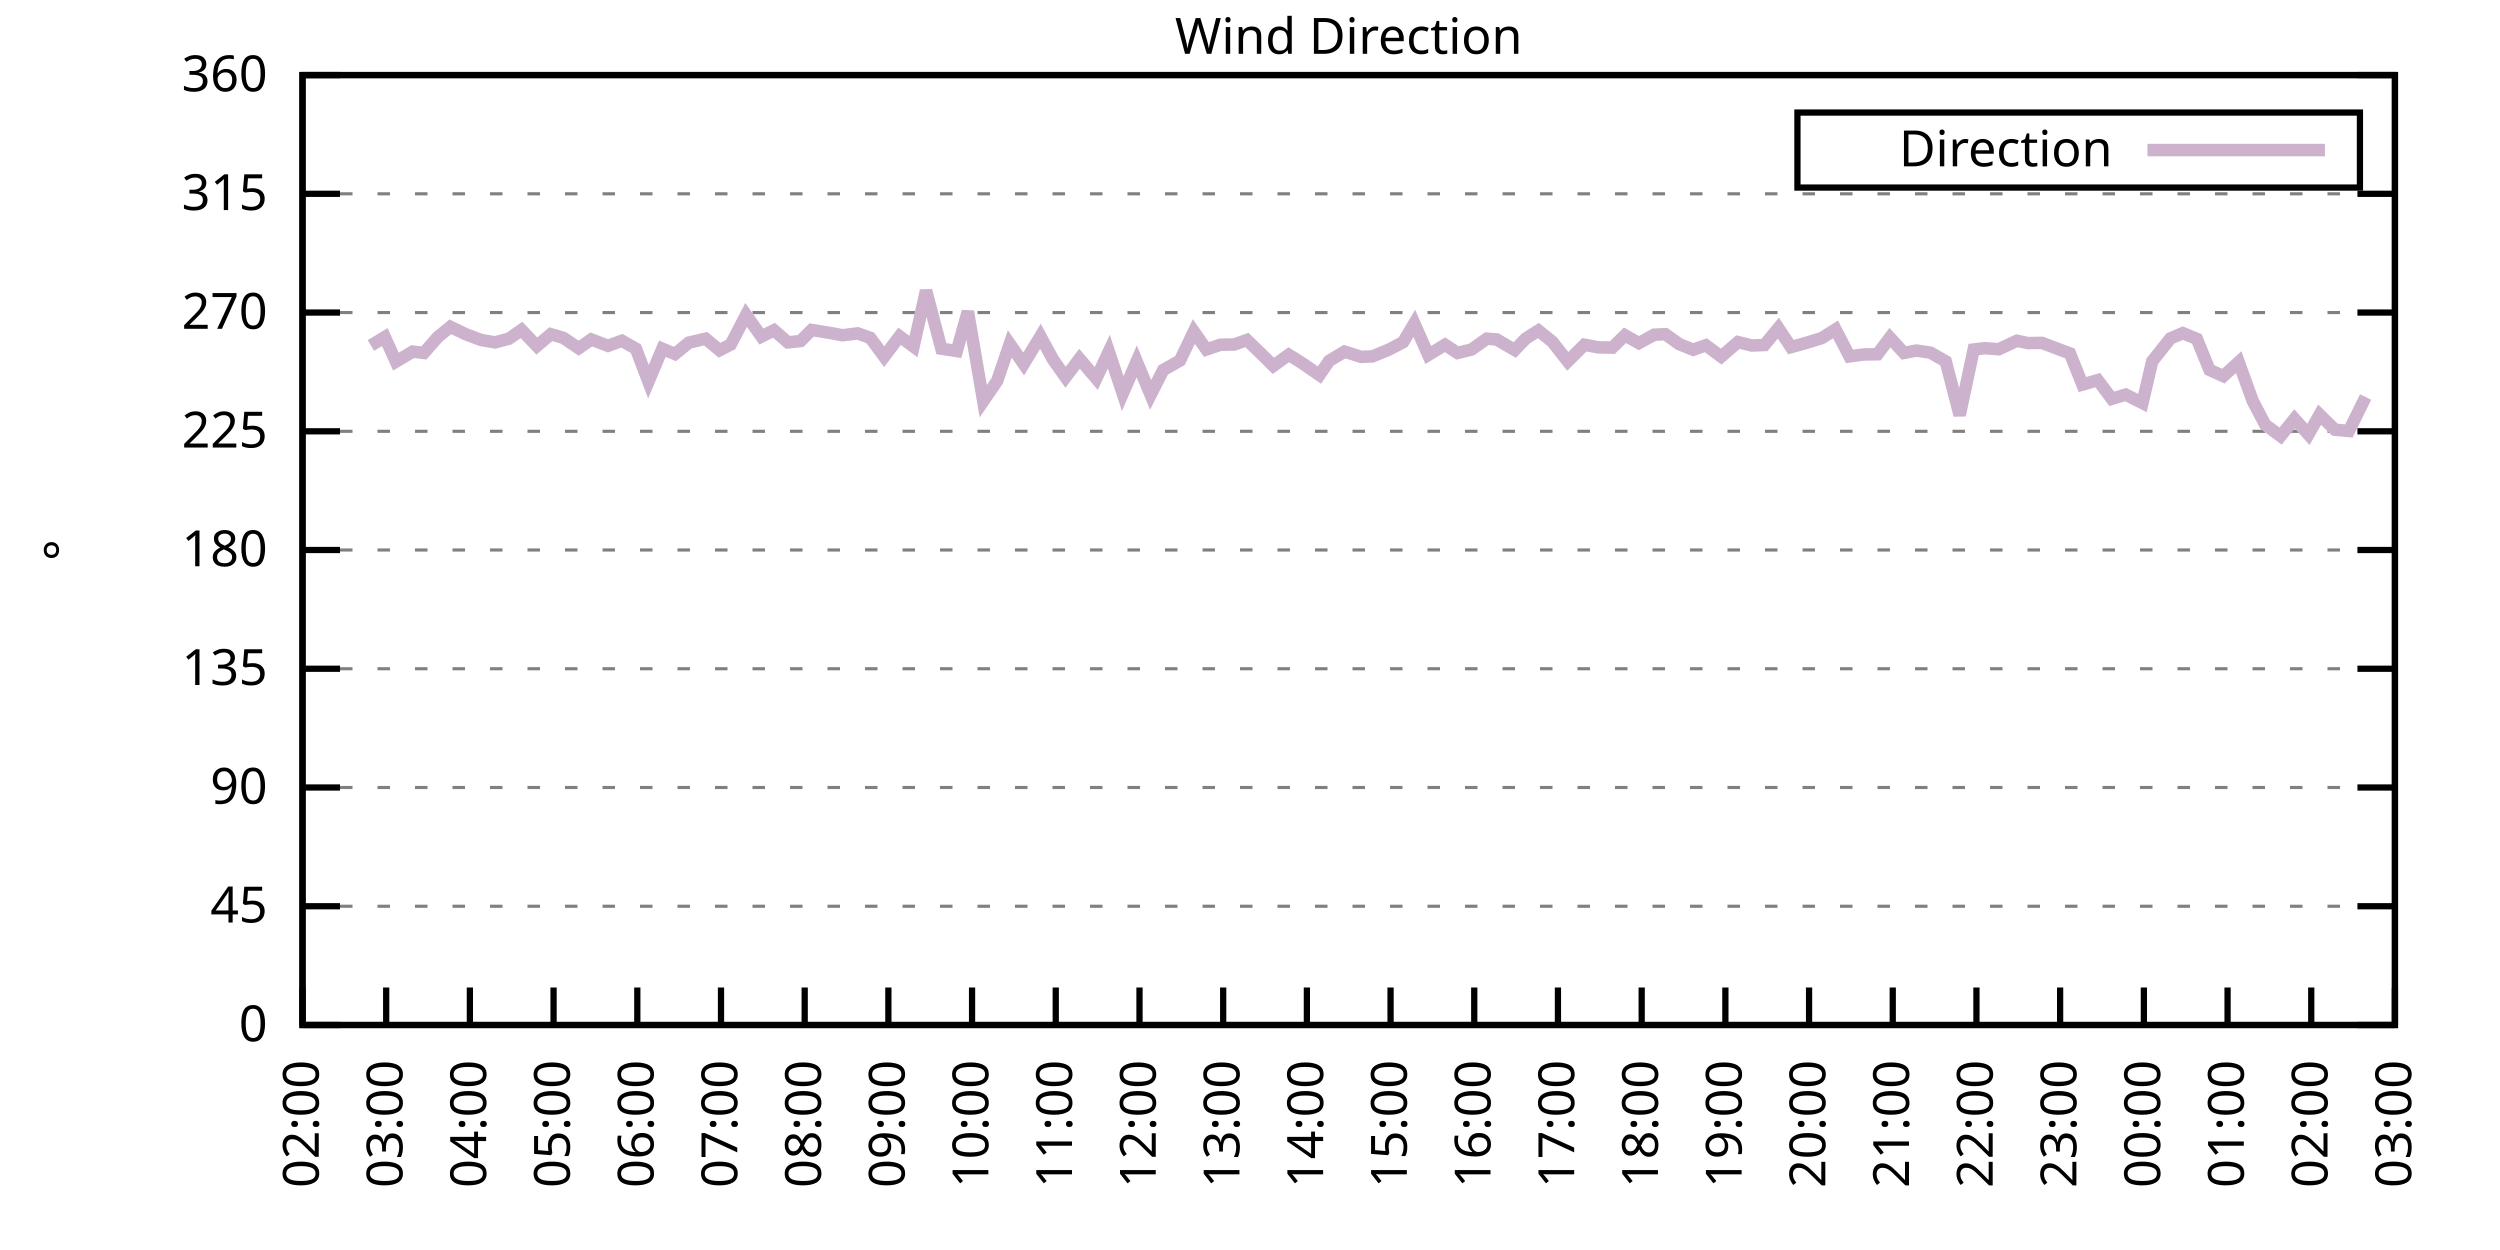
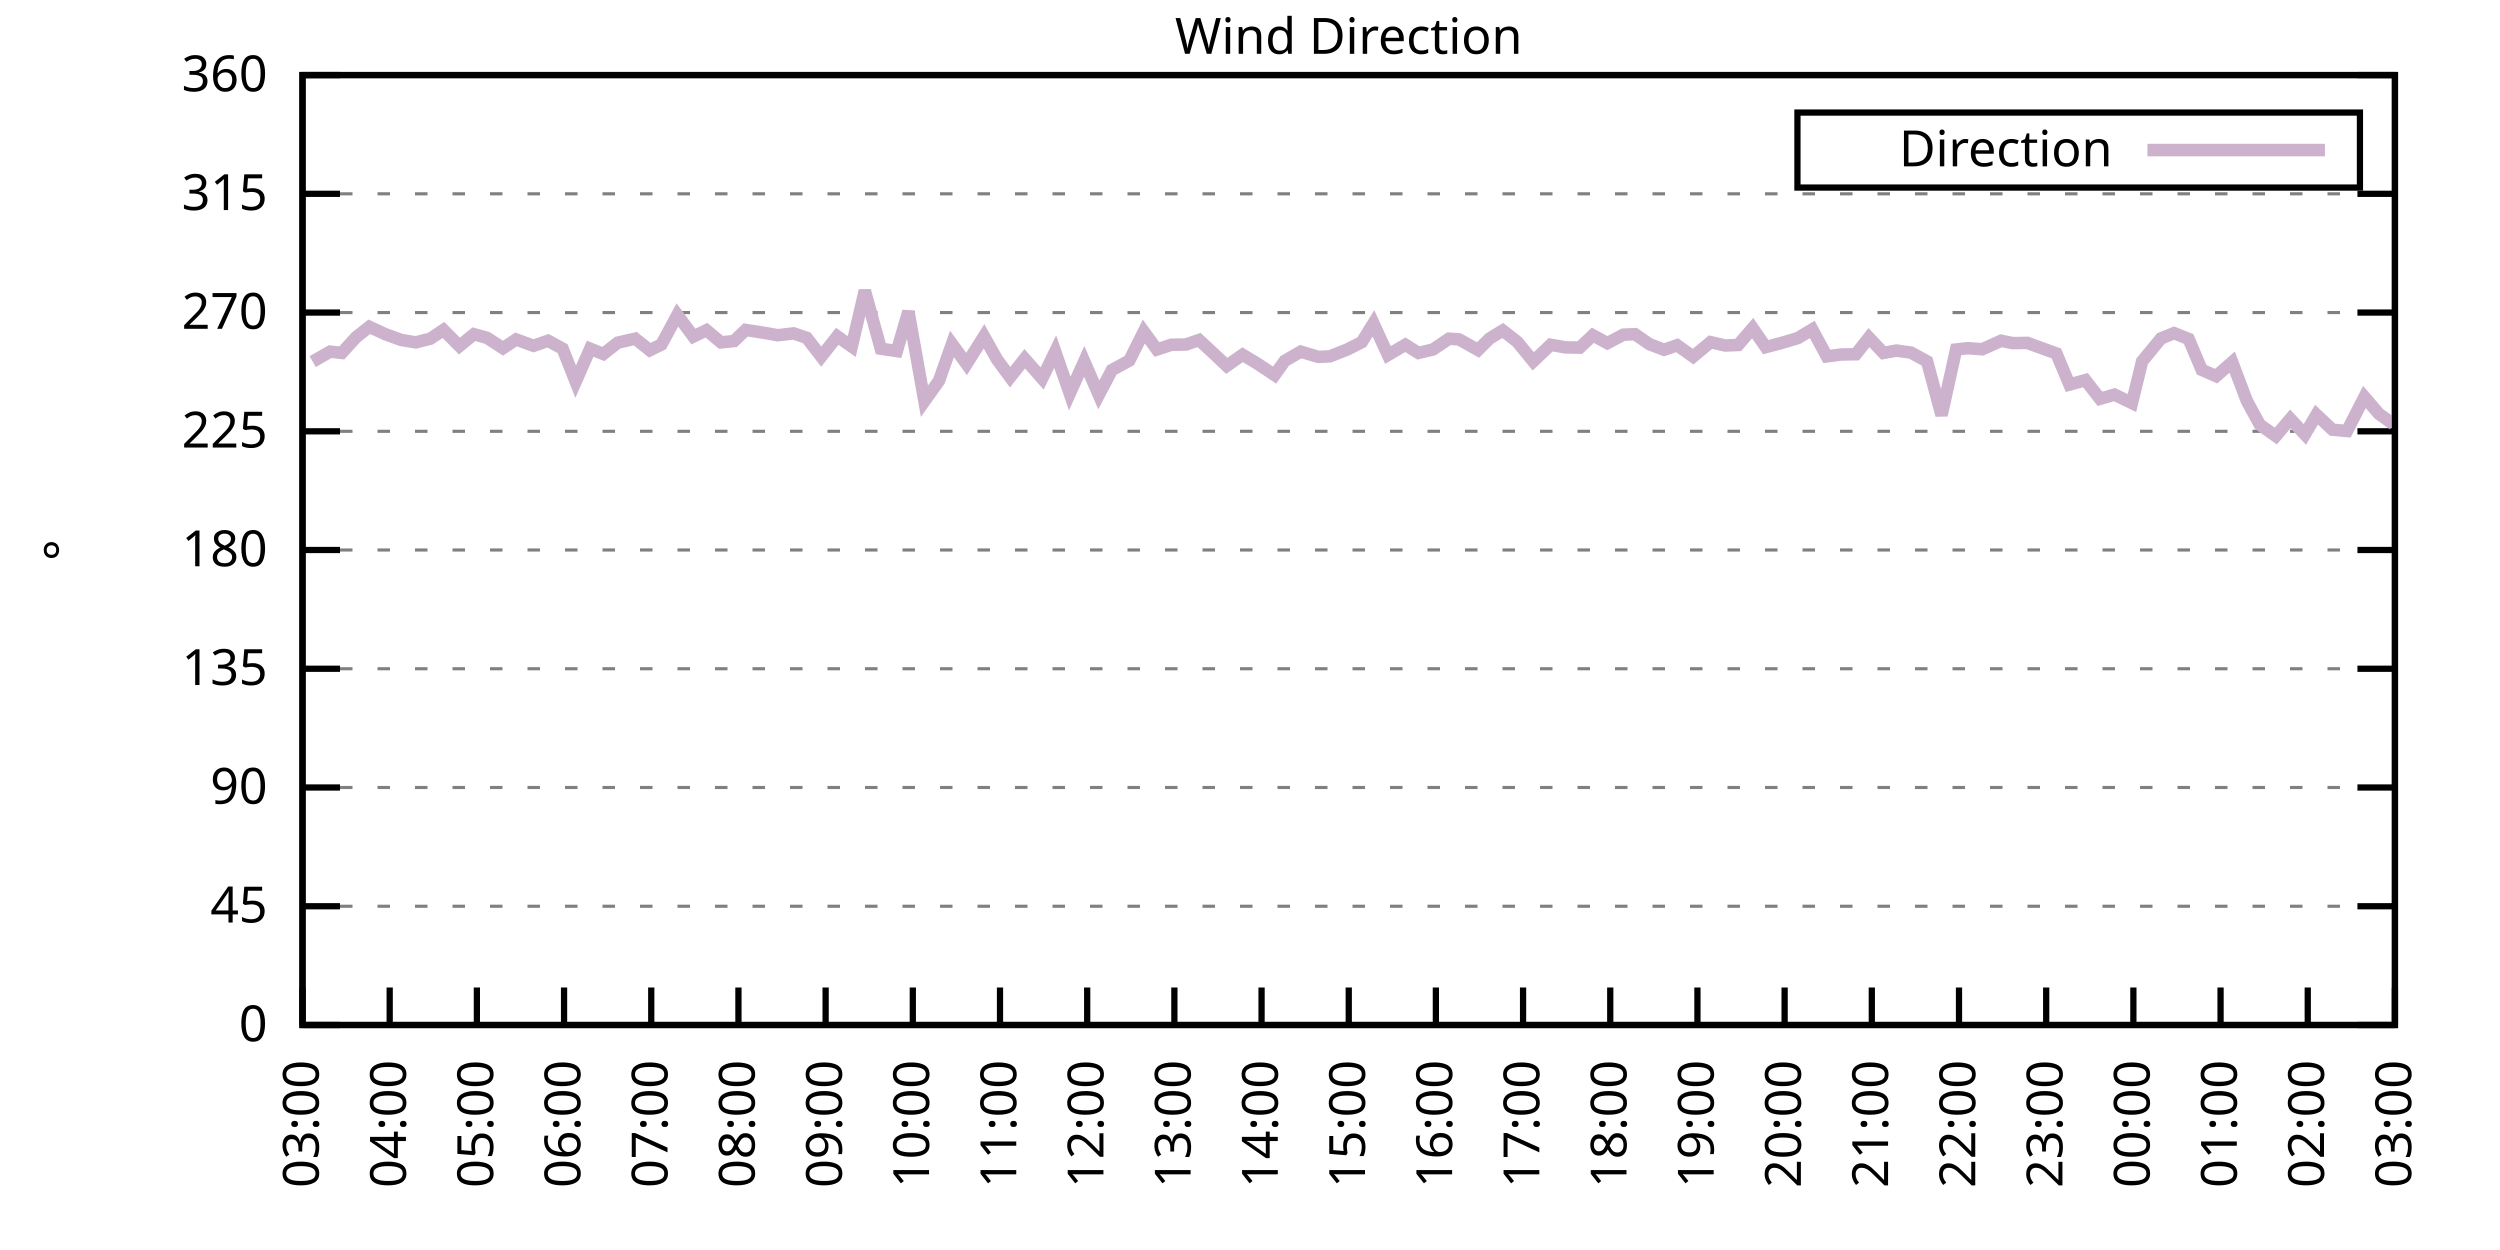
<svg xmlns="http://www.w3.org/2000/svg" xmlns:xlink="http://www.w3.org/1999/xlink" width="400" height="200" viewBox="0 0 400 200">
  <g id="gnuplot_canvas">
    <rect x="0" y="0" width="400" height="200" fill="none" />
    <defs>
      <circle id="gpDot" r="0.5" stroke-width="0.5" stroke="currentColor" />
      <path id="gpPt0" stroke-width="0.333" stroke="currentColor" d="M-1,0 h2 M0,-1 v2" />
      <path id="gpPt1" stroke-width="0.333" stroke="currentColor" d="M-1,-1 L1,1 M1,-1 L-1,1" />
      <path id="gpPt2" stroke-width="0.333" stroke="currentColor" d="M-1,0 L1,0 M0,-1 L0,1 M-1,-1 L1,1 M-1,1 L1,-1" />
      <rect id="gpPt3" stroke-width="0.333" stroke="currentColor" x="-1" y="-1" width="2" height="2" />
      <rect id="gpPt4" stroke-width="0.333" stroke="currentColor" fill="currentColor" x="-1" y="-1" width="2" height="2" />
      <circle id="gpPt5" stroke-width="0.333" stroke="currentColor" cx="0" cy="0" r="1" />
      <use xlink:href="#gpPt5" id="gpPt6" fill="currentColor" stroke="none" />
      <path id="gpPt7" stroke-width="0.333" stroke="currentColor" d="M0,-1.33 L-1.33,0.67 L1.33,0.67 z" />
      <use xlink:href="#gpPt7" id="gpPt8" fill="currentColor" stroke="none" />
      <use xlink:href="#gpPt7" id="gpPt9" stroke="currentColor" transform="rotate(180)" />
      <use xlink:href="#gpPt9" id="gpPt10" fill="currentColor" stroke="none" />
      <use xlink:href="#gpPt3" id="gpPt11" stroke="currentColor" transform="rotate(45)" />
      <use xlink:href="#gpPt11" id="gpPt12" fill="currentColor" stroke="none" />
      <path id="gpPt13" stroke-width="0.333" stroke="currentColor" d="M0,1.330 L1.265,0.411 L0.782,-1.067 L-0.782,-1.076 L-1.265,0.411 z" />
      <use xlink:href="#gpPt13" id="gpPt14" fill="currentColor" stroke="none" />
      <filter id="textbox" filterUnits="objectBoundingBox" x="0" y="0" height="1" width="1">
        <feFlood flood-color="white" flood-opacity="1" result="bgnd" />
        <feComposite in="SourceGraphic" in2="bgnd" operator="atop" />
      </filter>
      <filter id="greybox" filterUnits="objectBoundingBox" x="0" y="0" height="1" width="1">
        <feFlood flood-color="lightgrey" flood-opacity="1" result="grey" />
        <feComposite in="SourceGraphic" in2="grey" operator="atop" />
      </filter>
    </defs>
    <g fill="none" color="white" stroke="currentColor" stroke-width="1.00" stroke-linecap="butt" stroke-linejoin="miter">
</g>
    <g fill="none" color="black" stroke="currentColor" stroke-width="1.00" stroke-linecap="butt" stroke-linejoin="miter">
      <g stroke="none" shape-rendering="crispEdges">
        <polygon fill="rgb(255, 255, 255)" points="48.40,164.00 383.18,164.00 383.18,12.02 48.40,12.02 " />
      </g>
    </g>
    <g fill="none" color="black" stroke="currentColor" stroke-width="1.00" stroke-linecap="butt" stroke-linejoin="miter">
</g>
    <g fill="none" color="black" stroke="black" stroke-width="0.50" stroke-linecap="butt" stroke-linejoin="miter">
</g>
    <g fill="none" color="gray" stroke="currentColor" stroke-width="0.50" stroke-linecap="butt" stroke-linejoin="miter">
      <path stroke="gray" stroke-dasharray="2,4" class="gridline" d="M48.40,164.00 L383.19,164.00  " />
    </g>
    <g fill="none" color="gray" stroke="gray" stroke-width="1.00" stroke-linecap="butt" stroke-linejoin="miter">
</g>
    <g fill="none" color="black" stroke="currentColor" stroke-width="1.00" stroke-linecap="butt" stroke-linejoin="miter">
      <path stroke="black" d="M48.40,164.00 L54.40,164.00 M383.19,164.00 L377.19,164.00  " />
      <g transform="translate(42.80,166.60)" stroke="none" fill="black" font-family="Sans" font-size="8.00" text-anchor="end">
        <text>
          <tspan font-family="Sans"> 0</tspan>
        </text>
      </g>
    </g>
    <g fill="none" color="black" stroke="currentColor" stroke-width="1.00" stroke-linecap="butt" stroke-linejoin="miter">
</g>
    <g fill="none" color="black" stroke="black" stroke-width="0.50" stroke-linecap="butt" stroke-linejoin="miter">
</g>
    <g fill="none" color="gray" stroke="currentColor" stroke-width="0.50" stroke-linecap="butt" stroke-linejoin="miter">
      <path stroke="gray" stroke-dasharray="2,4" class="gridline" d="M48.40,145.00 L383.19,145.00  " />
    </g>
    <g fill="none" color="gray" stroke="gray" stroke-width="1.00" stroke-linecap="butt" stroke-linejoin="miter">
</g>
    <g fill="none" color="black" stroke="currentColor" stroke-width="1.00" stroke-linecap="butt" stroke-linejoin="miter">
      <path stroke="black" d="M48.40,145.00 L54.40,145.00 M383.19,145.00 L377.19,145.00  " />
      <g transform="translate(42.80,147.60)" stroke="none" fill="black" font-family="Sans" font-size="8.00" text-anchor="end">
        <text>
          <tspan font-family="Sans"> 45</tspan>
        </text>
      </g>
    </g>
    <g fill="none" color="black" stroke="currentColor" stroke-width="1.00" stroke-linecap="butt" stroke-linejoin="miter">
</g>
    <g fill="none" color="black" stroke="black" stroke-width="0.50" stroke-linecap="butt" stroke-linejoin="miter">
</g>
    <g fill="none" color="gray" stroke="currentColor" stroke-width="0.50" stroke-linecap="butt" stroke-linejoin="miter">
      <path stroke="gray" stroke-dasharray="2,4" class="gridline" d="M48.40,126.00 L383.19,126.00  " />
    </g>
    <g fill="none" color="gray" stroke="gray" stroke-width="1.00" stroke-linecap="butt" stroke-linejoin="miter">
</g>
    <g fill="none" color="black" stroke="currentColor" stroke-width="1.00" stroke-linecap="butt" stroke-linejoin="miter">
      <path stroke="black" d="M48.40,126.00 L54.40,126.00 M383.19,126.00 L377.19,126.00  " />
      <g transform="translate(42.80,128.60)" stroke="none" fill="black" font-family="Sans" font-size="8.00" text-anchor="end">
        <text>
          <tspan font-family="Sans"> 90</tspan>
        </text>
      </g>
    </g>
    <g fill="none" color="black" stroke="currentColor" stroke-width="1.00" stroke-linecap="butt" stroke-linejoin="miter">
</g>
    <g fill="none" color="black" stroke="black" stroke-width="0.50" stroke-linecap="butt" stroke-linejoin="miter">
</g>
    <g fill="none" color="gray" stroke="currentColor" stroke-width="0.50" stroke-linecap="butt" stroke-linejoin="miter">
      <path stroke="gray" stroke-dasharray="2,4" class="gridline" d="M48.40,107.00 L383.19,107.00  " />
    </g>
    <g fill="none" color="gray" stroke="gray" stroke-width="1.00" stroke-linecap="butt" stroke-linejoin="miter">
</g>
    <g fill="none" color="black" stroke="currentColor" stroke-width="1.00" stroke-linecap="butt" stroke-linejoin="miter">
      <path stroke="black" d="M48.40,107.00 L54.40,107.00 M383.19,107.00 L377.19,107.00  " />
      <g transform="translate(42.80,109.60)" stroke="none" fill="black" font-family="Sans" font-size="8.00" text-anchor="end">
        <text>
          <tspan font-family="Sans"> 135</tspan>
        </text>
      </g>
    </g>
    <g fill="none" color="black" stroke="currentColor" stroke-width="1.00" stroke-linecap="butt" stroke-linejoin="miter">
</g>
    <g fill="none" color="black" stroke="black" stroke-width="0.50" stroke-linecap="butt" stroke-linejoin="miter">
</g>
    <g fill="none" color="gray" stroke="currentColor" stroke-width="0.50" stroke-linecap="butt" stroke-linejoin="miter">
      <path stroke="gray" stroke-dasharray="2,4" class="gridline" d="M48.40,88.00 L383.19,88.00  " />
    </g>
    <g fill="none" color="gray" stroke="gray" stroke-width="1.00" stroke-linecap="butt" stroke-linejoin="miter">
</g>
    <g fill="none" color="black" stroke="currentColor" stroke-width="1.00" stroke-linecap="butt" stroke-linejoin="miter">
      <path stroke="black" d="M48.40,88.00 L54.40,88.00 M383.19,88.00 L377.19,88.00  " />
      <g transform="translate(42.80,90.60)" stroke="none" fill="black" font-family="Sans" font-size="8.00" text-anchor="end">
        <text>
          <tspan font-family="Sans"> 180</tspan>
        </text>
      </g>
    </g>
    <g fill="none" color="black" stroke="currentColor" stroke-width="1.00" stroke-linecap="butt" stroke-linejoin="miter">
</g>
    <g fill="none" color="black" stroke="black" stroke-width="0.50" stroke-linecap="butt" stroke-linejoin="miter">
</g>
    <g fill="none" color="gray" stroke="currentColor" stroke-width="0.50" stroke-linecap="butt" stroke-linejoin="miter">
      <path stroke="gray" stroke-dasharray="2,4" class="gridline" d="M48.40,69.01 L383.19,69.01  " />
    </g>
    <g fill="none" color="gray" stroke="gray" stroke-width="1.00" stroke-linecap="butt" stroke-linejoin="miter">
</g>
    <g fill="none" color="black" stroke="currentColor" stroke-width="1.00" stroke-linecap="butt" stroke-linejoin="miter">
      <path stroke="black" d="M48.40,69.01 L54.40,69.01 M383.19,69.01 L377.19,69.01  " />
      <g transform="translate(42.80,71.61)" stroke="none" fill="black" font-family="Sans" font-size="8.00" text-anchor="end">
        <text>
          <tspan font-family="Sans"> 225</tspan>
        </text>
      </g>
    </g>
    <g fill="none" color="black" stroke="currentColor" stroke-width="1.00" stroke-linecap="butt" stroke-linejoin="miter">
</g>
    <g fill="none" color="black" stroke="black" stroke-width="0.50" stroke-linecap="butt" stroke-linejoin="miter">
</g>
    <g fill="none" color="gray" stroke="currentColor" stroke-width="0.50" stroke-linecap="butt" stroke-linejoin="miter">
      <path stroke="gray" stroke-dasharray="2,4" class="gridline" d="M48.40,50.01 L383.19,50.01  " />
    </g>
    <g fill="none" color="gray" stroke="gray" stroke-width="1.00" stroke-linecap="butt" stroke-linejoin="miter">
</g>
    <g fill="none" color="black" stroke="currentColor" stroke-width="1.00" stroke-linecap="butt" stroke-linejoin="miter">
      <path stroke="black" d="M48.40,50.01 L54.40,50.01 M383.19,50.01 L377.19,50.01  " />
      <g transform="translate(42.80,52.61)" stroke="none" fill="black" font-family="Sans" font-size="8.00" text-anchor="end">
        <text>
          <tspan font-family="Sans"> 270</tspan>
        </text>
      </g>
    </g>
    <g fill="none" color="black" stroke="currentColor" stroke-width="1.00" stroke-linecap="butt" stroke-linejoin="miter">
</g>
    <g fill="none" color="black" stroke="black" stroke-width="0.50" stroke-linecap="butt" stroke-linejoin="miter">
</g>
    <g fill="none" color="gray" stroke="currentColor" stroke-width="0.50" stroke-linecap="butt" stroke-linejoin="miter">
      <path stroke="gray" stroke-dasharray="2,4" class="gridline" d="M48.40,31.01 L383.19,31.01  " />
    </g>
    <g fill="none" color="gray" stroke="gray" stroke-width="1.00" stroke-linecap="butt" stroke-linejoin="miter">
</g>
    <g fill="none" color="black" stroke="currentColor" stroke-width="1.00" stroke-linecap="butt" stroke-linejoin="miter">
      <path stroke="black" d="M48.40,31.01 L54.40,31.01 M383.19,31.01 L377.19,31.01  " />
      <g transform="translate(42.80,33.61)" stroke="none" fill="black" font-family="Sans" font-size="8.00" text-anchor="end">
        <text>
          <tspan font-family="Sans"> 315</tspan>
        </text>
      </g>
    </g>
    <g fill="none" color="black" stroke="currentColor" stroke-width="1.00" stroke-linecap="butt" stroke-linejoin="miter">
</g>
    <g fill="none" color="black" stroke="black" stroke-width="0.50" stroke-linecap="butt" stroke-linejoin="miter">
</g>
    <g fill="none" color="gray" stroke="currentColor" stroke-width="0.50" stroke-linecap="butt" stroke-linejoin="miter">
      <path stroke="gray" stroke-dasharray="2,4" class="gridline" d="M48.40,12.01 L383.19,12.01  " />
    </g>
    <g fill="none" color="gray" stroke="gray" stroke-width="1.00" stroke-linecap="butt" stroke-linejoin="miter">
</g>
    <g fill="none" color="black" stroke="currentColor" stroke-width="1.00" stroke-linecap="butt" stroke-linejoin="miter">
      <path stroke="black" d="M48.40,12.01 L54.40,12.01 M383.19,12.01 L377.19,12.01  " />
      <g transform="translate(42.80,14.61)" stroke="none" fill="black" font-family="Sans" font-size="8.00" text-anchor="end">
        <text>
          <tspan font-family="Sans"> 360</tspan>
        </text>
      </g>
    </g>
    <g fill="none" color="black" stroke="currentColor" stroke-width="1.00" stroke-linecap="butt" stroke-linejoin="miter">
      <path stroke="black" d="M48.40,164.00 L48.40,158.00  " />
      <g transform="translate(51.00,169.60) rotate(270.00)" stroke="none" fill="black" font-family="Sans" font-size="8.00" text-anchor="end">
        <text>
-           <tspan font-family="Sans">02:00</tspan>
-         </text>
-       </g>
-     </g>
-     <g fill="none" color="black" stroke="currentColor" stroke-width="1.00" stroke-linecap="butt" stroke-linejoin="miter">
-       <path stroke="black" d="M61.79,164.00 L61.79,158.00  " />
-       <g transform="translate(64.39,169.60) rotate(270.00)" stroke="none" fill="black" font-family="Sans" font-size="8.00" text-anchor="end">
-         <text>
          <tspan font-family="Sans">03:00</tspan>
        </text>
      </g>
    </g>
    <g fill="none" color="black" stroke="currentColor" stroke-width="1.00" stroke-linecap="butt" stroke-linejoin="miter">
-       <path stroke="black" d="M75.18,164.00 L75.18,158.00  " />
-       <g transform="translate(77.78,169.60) rotate(270.00)" stroke="none" fill="black" font-family="Sans" font-size="8.00" text-anchor="end">
+       <path stroke="black" d="M62.35,164.00 L62.35,158.00  " />
+       <g transform="translate(64.95,169.60) rotate(270.00)" stroke="none" fill="black" font-family="Sans" font-size="8.00" text-anchor="end">
        <text>
          <tspan font-family="Sans">04:00</tspan>
        </text>
      </g>
    </g>
    <g fill="none" color="black" stroke="currentColor" stroke-width="1.00" stroke-linecap="butt" stroke-linejoin="miter">
-       <path stroke="black" d="M88.57,164.00 L88.57,158.00  " />
-       <g transform="translate(91.17,169.60) rotate(270.00)" stroke="none" fill="black" font-family="Sans" font-size="8.00" text-anchor="end">
+       <path stroke="black" d="M76.30,164.00 L76.30,158.00  " />
+       <g transform="translate(78.90,169.60) rotate(270.00)" stroke="none" fill="black" font-family="Sans" font-size="8.00" text-anchor="end">
        <text>
          <tspan font-family="Sans">05:00</tspan>
        </text>
      </g>
    </g>
    <g fill="none" color="black" stroke="currentColor" stroke-width="1.00" stroke-linecap="butt" stroke-linejoin="miter">
-       <path stroke="black" d="M101.97,164.00 L101.97,158.00  " />
-       <g transform="translate(104.57,169.60) rotate(270.00)" stroke="none" fill="black" font-family="Sans" font-size="8.00" text-anchor="end">
+       <path stroke="black" d="M90.25,164.00 L90.25,158.00  " />
+       <g transform="translate(92.85,169.60) rotate(270.00)" stroke="none" fill="black" font-family="Sans" font-size="8.00" text-anchor="end">
        <text>
          <tspan font-family="Sans">06:00</tspan>
        </text>
      </g>
    </g>
    <g fill="none" color="black" stroke="currentColor" stroke-width="1.00" stroke-linecap="butt" stroke-linejoin="miter">
-       <path stroke="black" d="M115.36,164.00 L115.36,158.00  " />
-       <g transform="translate(117.96,169.60) rotate(270.00)" stroke="none" fill="black" font-family="Sans" font-size="8.00" text-anchor="end">
+       <path stroke="black" d="M104.20,164.00 L104.20,158.00  " />
+       <g transform="translate(106.80,169.60) rotate(270.00)" stroke="none" fill="black" font-family="Sans" font-size="8.00" text-anchor="end">
        <text>
          <tspan font-family="Sans">07:00</tspan>
        </text>
      </g>
    </g>
    <g fill="none" color="black" stroke="currentColor" stroke-width="1.00" stroke-linecap="butt" stroke-linejoin="miter">
-       <path stroke="black" d="M128.75,164.00 L128.75,158.00  " />
-       <g transform="translate(131.35,169.60) rotate(270.00)" stroke="none" fill="black" font-family="Sans" font-size="8.00" text-anchor="end">
+       <path stroke="black" d="M118.15,164.00 L118.15,158.00  " />
+       <g transform="translate(120.75,169.60) rotate(270.00)" stroke="none" fill="black" font-family="Sans" font-size="8.00" text-anchor="end">
        <text>
          <tspan font-family="Sans">08:00</tspan>
        </text>
      </g>
    </g>
    <g fill="none" color="black" stroke="currentColor" stroke-width="1.00" stroke-linecap="butt" stroke-linejoin="miter">
-       <path stroke="black" d="M142.14,164.00 L142.14,158.00  " />
-       <g transform="translate(144.74,169.60) rotate(270.00)" stroke="none" fill="black" font-family="Sans" font-size="8.00" text-anchor="end">
+       <path stroke="black" d="M132.10,164.00 L132.10,158.00  " />
+       <g transform="translate(134.70,169.60) rotate(270.00)" stroke="none" fill="black" font-family="Sans" font-size="8.00" text-anchor="end">
        <text>
          <tspan font-family="Sans">09:00</tspan>
        </text>
      </g>
    </g>
    <g fill="none" color="black" stroke="currentColor" stroke-width="1.00" stroke-linecap="butt" stroke-linejoin="miter">
-       <path stroke="black" d="M155.53,164.00 L155.53,158.00  " />
-       <g transform="translate(158.13,169.60) rotate(270.00)" stroke="none" fill="black" font-family="Sans" font-size="8.00" text-anchor="end">
+       <path stroke="black" d="M146.05,164.00 L146.05,158.00  " />
+       <g transform="translate(148.65,169.60) rotate(270.00)" stroke="none" fill="black" font-family="Sans" font-size="8.00" text-anchor="end">
        <text>
          <tspan font-family="Sans">10:00</tspan>
        </text>
      </g>
    </g>
    <g fill="none" color="black" stroke="currentColor" stroke-width="1.00" stroke-linecap="butt" stroke-linejoin="miter">
-       <path stroke="black" d="M168.92,164.00 L168.92,158.00  " />
-       <g transform="translate(171.52,169.60) rotate(270.00)" stroke="none" fill="black" font-family="Sans" font-size="8.00" text-anchor="end">
+       <path stroke="black" d="M160.00,164.00 L160.00,158.00  " />
+       <g transform="translate(162.60,169.60) rotate(270.00)" stroke="none" fill="black" font-family="Sans" font-size="8.00" text-anchor="end">
        <text>
          <tspan font-family="Sans">11:00</tspan>
        </text>
      </g>
    </g>
    <g fill="none" color="black" stroke="currentColor" stroke-width="1.00" stroke-linecap="butt" stroke-linejoin="miter">
-       <path stroke="black" d="M182.32,164.00 L182.32,158.00  " />
-       <g transform="translate(184.92,169.60) rotate(270.00)" stroke="none" fill="black" font-family="Sans" font-size="8.00" text-anchor="end">
+       <path stroke="black" d="M173.95,164.00 L173.95,158.00  " />
+       <g transform="translate(176.55,169.60) rotate(270.00)" stroke="none" fill="black" font-family="Sans" font-size="8.00" text-anchor="end">
        <text>
          <tspan font-family="Sans">12:00</tspan>
        </text>
      </g>
    </g>
    <g fill="none" color="black" stroke="currentColor" stroke-width="1.00" stroke-linecap="butt" stroke-linejoin="miter">
-       <path stroke="black" d="M195.71,164.00 L195.71,158.00  " />
-       <g transform="translate(198.31,169.60) rotate(270.00)" stroke="none" fill="black" font-family="Sans" font-size="8.00" text-anchor="end">
+       <path stroke="black" d="M187.90,164.00 L187.90,158.00  " />
+       <g transform="translate(190.50,169.60) rotate(270.00)" stroke="none" fill="black" font-family="Sans" font-size="8.00" text-anchor="end">
        <text>
          <tspan font-family="Sans">13:00</tspan>
        </text>
      </g>
    </g>
    <g fill="none" color="black" stroke="currentColor" stroke-width="1.00" stroke-linecap="butt" stroke-linejoin="miter">
-       <path stroke="black" d="M209.10,164.00 L209.10,158.00  " />
-       <g transform="translate(211.70,169.60) rotate(270.00)" stroke="none" fill="black" font-family="Sans" font-size="8.00" text-anchor="end">
+       <path stroke="black" d="M201.85,164.00 L201.85,158.00  " />
+       <g transform="translate(204.45,169.60) rotate(270.00)" stroke="none" fill="black" font-family="Sans" font-size="8.00" text-anchor="end">
        <text>
          <tspan font-family="Sans">14:00</tspan>
        </text>
      </g>
    </g>
    <g fill="none" color="black" stroke="currentColor" stroke-width="1.00" stroke-linecap="butt" stroke-linejoin="miter">
-       <path stroke="black" d="M222.49,164.00 L222.49,158.00  " />
-       <g transform="translate(225.09,169.60) rotate(270.00)" stroke="none" fill="black" font-family="Sans" font-size="8.00" text-anchor="end">
+       <path stroke="black" d="M215.80,164.00 L215.80,158.00  " />
+       <g transform="translate(218.40,169.60) rotate(270.00)" stroke="none" fill="black" font-family="Sans" font-size="8.00" text-anchor="end">
        <text>
          <tspan font-family="Sans">15:00</tspan>
        </text>
      </g>
    </g>
    <g fill="none" color="black" stroke="currentColor" stroke-width="1.00" stroke-linecap="butt" stroke-linejoin="miter">
-       <path stroke="black" d="M235.88,164.00 L235.88,158.00  " />
-       <g transform="translate(238.48,169.60) rotate(270.00)" stroke="none" fill="black" font-family="Sans" font-size="8.00" text-anchor="end">
+       <path stroke="black" d="M229.74,164.00 L229.74,158.00  " />
+       <g transform="translate(232.34,169.60) rotate(270.00)" stroke="none" fill="black" font-family="Sans" font-size="8.00" text-anchor="end">
        <text>
          <tspan font-family="Sans">16:00</tspan>
        </text>
      </g>
    </g>
    <g fill="none" color="black" stroke="currentColor" stroke-width="1.00" stroke-linecap="butt" stroke-linejoin="miter">
-       <path stroke="black" d="M249.27,164.00 L249.27,158.00  " />
-       <g transform="translate(251.87,169.60) rotate(270.00)" stroke="none" fill="black" font-family="Sans" font-size="8.00" text-anchor="end">
+       <path stroke="black" d="M243.69,164.00 L243.69,158.00  " />
+       <g transform="translate(246.29,169.60) rotate(270.00)" stroke="none" fill="black" font-family="Sans" font-size="8.00" text-anchor="end">
        <text>
          <tspan font-family="Sans">17:00</tspan>
        </text>
      </g>
    </g>
    <g fill="none" color="black" stroke="currentColor" stroke-width="1.00" stroke-linecap="butt" stroke-linejoin="miter">
-       <path stroke="black" d="M262.67,164.00 L262.67,158.00  " />
-       <g transform="translate(265.27,169.60) rotate(270.00)" stroke="none" fill="black" font-family="Sans" font-size="8.00" text-anchor="end">
+       <path stroke="black" d="M257.64,164.00 L257.64,158.00  " />
+       <g transform="translate(260.24,169.60) rotate(270.00)" stroke="none" fill="black" font-family="Sans" font-size="8.00" text-anchor="end">
        <text>
          <tspan font-family="Sans">18:00</tspan>
        </text>
      </g>
    </g>
    <g fill="none" color="black" stroke="currentColor" stroke-width="1.00" stroke-linecap="butt" stroke-linejoin="miter">
-       <path stroke="black" d="M276.06,164.00 L276.06,158.00  " />
-       <g transform="translate(278.66,169.60) rotate(270.00)" stroke="none" fill="black" font-family="Sans" font-size="8.00" text-anchor="end">
+       <path stroke="black" d="M271.59,164.00 L271.59,158.00  " />
+       <g transform="translate(274.19,169.60) rotate(270.00)" stroke="none" fill="black" font-family="Sans" font-size="8.00" text-anchor="end">
        <text>
          <tspan font-family="Sans">19:00</tspan>
        </text>
      </g>
    </g>
    <g fill="none" color="black" stroke="currentColor" stroke-width="1.00" stroke-linecap="butt" stroke-linejoin="miter">
-       <path stroke="black" d="M289.45,164.00 L289.45,158.00  " />
-       <g transform="translate(292.05,169.60) rotate(270.00)" stroke="none" fill="black" font-family="Sans" font-size="8.00" text-anchor="end">
+       <path stroke="black" d="M285.54,164.00 L285.54,158.00  " />
+       <g transform="translate(288.14,169.60) rotate(270.00)" stroke="none" fill="black" font-family="Sans" font-size="8.00" text-anchor="end">
        <text>
          <tspan font-family="Sans">20:00</tspan>
        </text>
      </g>
    </g>
    <g fill="none" color="black" stroke="currentColor" stroke-width="1.00" stroke-linecap="butt" stroke-linejoin="miter">
-       <path stroke="black" d="M302.84,164.00 L302.84,158.00  " />
-       <g transform="translate(305.44,169.60) rotate(270.00)" stroke="none" fill="black" font-family="Sans" font-size="8.00" text-anchor="end">
+       <path stroke="black" d="M299.49,164.00 L299.49,158.00  " />
+       <g transform="translate(302.09,169.60) rotate(270.00)" stroke="none" fill="black" font-family="Sans" font-size="8.00" text-anchor="end">
        <text>
          <tspan font-family="Sans">21:00</tspan>
        </text>
      </g>
    </g>
    <g fill="none" color="black" stroke="currentColor" stroke-width="1.00" stroke-linecap="butt" stroke-linejoin="miter">
-       <path stroke="black" d="M316.23,164.00 L316.23,158.00  " />
-       <g transform="translate(318.83,169.60) rotate(270.00)" stroke="none" fill="black" font-family="Sans" font-size="8.00" text-anchor="end">
+       <path stroke="black" d="M313.44,164.00 L313.44,158.00  " />
+       <g transform="translate(316.04,169.60) rotate(270.00)" stroke="none" fill="black" font-family="Sans" font-size="8.00" text-anchor="end">
        <text>
          <tspan font-family="Sans">22:00</tspan>
        </text>
      </g>
    </g>
    <g fill="none" color="black" stroke="currentColor" stroke-width="1.00" stroke-linecap="butt" stroke-linejoin="miter">
-       <path stroke="black" d="M329.62,164.00 L329.62,158.00  " />
-       <g transform="translate(332.22,169.60) rotate(270.00)" stroke="none" fill="black" font-family="Sans" font-size="8.00" text-anchor="end">
+       <path stroke="black" d="M327.39,164.00 L327.39,158.00  " />
+       <g transform="translate(329.99,169.60) rotate(270.00)" stroke="none" fill="black" font-family="Sans" font-size="8.00" text-anchor="end">
        <text>
          <tspan font-family="Sans">23:00</tspan>
        </text>
      </g>
    </g>
    <g fill="none" color="black" stroke="currentColor" stroke-width="1.00" stroke-linecap="butt" stroke-linejoin="miter">
-       <path stroke="black" d="M343.02,164.00 L343.02,158.00  " />
-       <g transform="translate(345.62,169.60) rotate(270.00)" stroke="none" fill="black" font-family="Sans" font-size="8.00" text-anchor="end">
+       <path stroke="black" d="M341.34,164.00 L341.34,158.00  " />
+       <g transform="translate(343.94,169.60) rotate(270.00)" stroke="none" fill="black" font-family="Sans" font-size="8.00" text-anchor="end">
        <text>
          <tspan font-family="Sans">00:00</tspan>
        </text>
      </g>
    </g>
    <g fill="none" color="black" stroke="currentColor" stroke-width="1.00" stroke-linecap="butt" stroke-linejoin="miter">
-       <path stroke="black" d="M356.41,164.00 L356.41,158.00  " />
-       <g transform="translate(359.01,169.60) rotate(270.00)" stroke="none" fill="black" font-family="Sans" font-size="8.00" text-anchor="end">
+       <path stroke="black" d="M355.29,164.00 L355.29,158.00  " />
+       <g transform="translate(357.89,169.60) rotate(270.00)" stroke="none" fill="black" font-family="Sans" font-size="8.00" text-anchor="end">
        <text>
          <tspan font-family="Sans">01:00</tspan>
        </text>
      </g>
    </g>
    <g fill="none" color="black" stroke="currentColor" stroke-width="1.00" stroke-linecap="butt" stroke-linejoin="miter">
-       <path stroke="black" d="M369.80,164.00 L369.80,158.00  " />
-       <g transform="translate(372.40,169.60) rotate(270.00)" stroke="none" fill="black" font-family="Sans" font-size="8.00" text-anchor="end">
+       <path stroke="black" d="M369.24,164.00 L369.24,158.00  " />
+       <g transform="translate(371.84,169.60) rotate(270.00)" stroke="none" fill="black" font-family="Sans" font-size="8.00" text-anchor="end">
        <text>
          <tspan font-family="Sans">02:00</tspan>
        </text>
      </g>
    </g>
    <g fill="none" color="black" stroke="currentColor" stroke-width="1.00" stroke-linecap="butt" stroke-linejoin="miter">
      <path stroke="black" d="M383.19,164.00 L383.19,158.00  " />
      <g transform="translate(385.79,169.60) rotate(270.00)" stroke="none" fill="black" font-family="Sans" font-size="8.00" text-anchor="end">
        <text>
          <tspan font-family="Sans">03:00</tspan>
        </text>
      </g>
    </g>
    <g fill="none" color="black" stroke="currentColor" stroke-width="1.00" stroke-linecap="butt" stroke-linejoin="miter">
</g>
    <g fill="none" color="black" stroke="currentColor" stroke-width="1.00" stroke-linecap="butt" stroke-linejoin="miter">
      <path stroke="black" d="M48.40,12.01 L48.40,164.00 L383.19,164.00 L383.19,12.01 L48.40,12.01 Z  " />
    </g>
    <g fill="none" color="black" stroke="currentColor" stroke-width="1.00" stroke-linecap="butt" stroke-linejoin="miter">
</g>
    <g fill="none" color="black" stroke="currentColor" stroke-width="1.00" stroke-linecap="butt" stroke-linejoin="miter">
      <path stroke="black" d="M287.59,30.01 L287.59,18.01 L377.59,18.01 L377.59,30.01 L287.59,30.01 Z  " />
    </g>
    <g id="Wind_direction_plot_1">
      <g fill="none" color="white" stroke="black" stroke-width="2.00" stroke-linecap="butt" stroke-linejoin="miter">
</g>
      <g fill="none" color="black" stroke="currentColor" stroke-width="2.00" stroke-linecap="butt" stroke-linejoin="miter">
        <g transform="translate(337.99,26.61)" stroke="none" fill="black" font-family="Sans" font-size="8.00" text-anchor="end">
          <text>
            <tspan font-family="Sans">Direction</tspan>
          </text>
        </g>
      </g>
      <g fill="none" color="black" stroke="currentColor" stroke-width="2.00" stroke-linecap="butt" stroke-linejoin="miter">
-         <path stroke="rgb(204, 178, 204)" d="M343.59,24.01 L371.99,24.01 M59.34,55.28 L61.57,53.93 L63.35,57.86 L66.03,56.26 L67.82,56.47 L70.05,53.93   L72.06,52.29 L74.51,53.47 L76.97,54.40 L79.20,54.78 L81.43,54.19 L83.44,52.79 L85.90,55.37 L88.13,53.47   L90.14,54.06 L92.59,55.71 L94.60,54.31 L97.28,55.33 L99.51,54.52 L101.74,55.79 L103.75,61.07 L105.98,55.79   L107.99,56.64 L110.22,54.82 L112.90,54.19 L115.13,56.04 L116.92,55.12 L119.38,50.39 L121.83,53.85 L123.84,52.84   L126.07,54.78 L128.08,54.57 L129.87,52.79 L132.99,53.30 L134.78,53.64 L137.23,53.34 L139.24,54.06 L141.47,57.06   L143.93,53.81 L146.16,55.45 L148.17,46.50 L150.62,55.79 L153.08,56.17 L154.86,49.84 L157.32,64.19 L159.55,60.94   L161.56,55.03 L163.79,58.24 L166.47,53.81 L168.48,57.52 L170.49,60.35 L172.72,57.40 L175.40,60.56 L177.41,56.26   L179.64,62.97 L181.87,57.82 L184.10,63.18 L186.11,59.21 L188.79,57.69 L191.02,53.05 L193.03,55.92 L195.26,55.16   L197.49,55.12 L199.50,54.40 L201.73,56.55 L203.74,58.54 L206.20,56.76 L208.43,58.16 L211.11,60.01 L212.67,57.73   L215.13,56.26 L217.80,57.10 L219.59,57.02 L222.27,55.92 L224.50,54.74 L226.29,51.74 L228.52,56.80 L231.20,55.16   L233.20,56.47 L235.44,55.92 L237.89,54.19 L239.45,54.31 L242.36,56.00 L244.14,54.15 L246.15,52.88 L248.38,54.69   L250.84,57.82 L253.51,55.16 L255.75,55.58 L257.98,55.62 L259.99,53.64 L262.22,54.90 L264.67,53.55 L266.46,53.47   L268.69,55.07 L270.92,55.96 L272.93,55.24 L275.39,57.06 L278.07,54.74 L280.30,55.28 L282.31,55.20 L284.54,52.50   L286.55,55.54 L289.00,54.86 L291.46,54.10 L293.69,52.71 L295.92,57.02 L298.15,56.72 L300.39,56.68 L302.39,54.02   L304.63,56.47 L306.63,56.09 L308.87,56.42 L311.32,57.82 L313.55,66.43 L315.79,55.92 L317.57,55.71 L319.80,55.88   L322.70,54.52 L324.49,54.90 L326.72,54.86 L329.40,55.88 L331.19,56.55 L333.19,61.53 L335.65,60.82 L337.88,63.81   L340.11,63.14 L342.79,64.49 L344.35,57.82 L347.26,54.15 L349.26,53.30 L351.50,54.23 L353.51,59.17 L355.74,60.18   L358.19,57.94 L360.42,64.11 L362.43,67.95 L364.89,69.77 L367.12,67.02 L369.35,69.51 L371.14,66.35 L373.59,68.75   L375.82,68.96 L378.50,63.52  " />
+         <path stroke="rgb(204, 178, 204)" d="M343.59,24.01 L371.99,24.01 M50.03,57.86 L52.82,56.26 L54.68,56.47 L57.00,53.93 L59.09,52.29 L61.65,53.47   L64.21,54.40 L66.53,54.78 L68.86,54.19 L70.95,52.79 L73.51,55.37 L75.83,53.47 L77.93,54.06 L80.48,55.71   L82.58,54.31 L85.37,55.33 L87.69,54.52 L90.02,55.79 L92.11,61.07 L94.43,55.79 L96.53,56.64 L98.85,54.82   L101.64,54.19 L103.97,56.04 L105.83,55.12 L108.38,50.39 L110.94,53.85 L113.03,52.84 L115.36,54.78 L117.45,54.57   L119.31,52.79 L122.57,53.30 L124.43,53.64 L126.98,53.34 L129.08,54.06 L131.40,57.06 L133.96,53.81 L136.28,55.45   L138.37,46.50 L140.93,55.79 L143.49,56.17 L145.35,49.84 L147.91,64.19 L150.23,60.94 L152.32,55.03 L154.65,58.24   L157.44,53.81 L159.53,57.52 L161.62,60.35 L163.95,57.40 L166.74,60.56 L168.83,56.26 L171.16,62.97 L173.48,57.82   L175.81,63.18 L177.90,59.21 L180.69,57.69 L183.01,53.05 L185.11,55.92 L187.43,55.16 L189.76,55.12 L191.85,54.40   L194.17,56.55 L196.27,58.54 L198.82,56.76 L201.15,58.16 L203.94,60.01 L205.57,57.73 L208.12,56.26 L210.91,57.10   L212.77,57.02 L215.56,55.92 L217.89,54.74 L219.75,51.74 L222.07,56.80 L224.86,55.16 L226.95,56.47 L229.28,55.92   L231.84,54.19 L233.46,54.31 L236.49,56.00 L238.35,54.15 L240.44,52.88 L242.76,54.69 L245.32,57.82 L248.11,55.16   L250.44,55.58 L252.76,55.62 L254.85,53.64 L257.18,54.90 L259.74,53.55 L261.60,53.47 L263.92,55.07 L266.25,55.96   L268.34,55.24 L270.90,57.06 L273.69,54.74 L276.01,55.28 L278.10,55.20 L280.43,52.50 L282.52,55.54 L285.08,54.86   L287.64,54.10 L289.96,52.71 L292.29,57.02 L294.61,56.72 L296.94,56.68 L299.03,54.02 L301.35,56.47 L303.44,56.09   L305.77,56.42 L308.33,57.82 L310.65,66.43 L312.98,55.92 L314.84,55.71 L317.16,55.88 L320.18,54.52 L322.04,54.90   L324.37,54.86 L327.16,55.88 L329.02,56.55 L331.11,61.53 L333.67,60.82 L335.99,63.81 L338.32,63.14 L341.11,64.49   L342.74,57.82 L345.76,54.15 L347.85,53.30 L350.18,54.23 L352.27,59.17 L354.59,60.18 L357.15,57.94 L359.48,64.11   L361.57,67.95 L364.13,69.77 L366.45,67.02 L368.78,69.51 L370.64,66.35 L373.19,68.75 L375.52,68.96 L378.31,63.52   L380.63,66.22 L382.96,67.87  " />
      </g>
    </g>
    <g fill="none" color="black" stroke="currentColor" stroke-width="2.00" stroke-linecap="butt" stroke-linejoin="miter">
</g>
    <g fill="none" color="black" stroke="black" stroke-width="1.00" stroke-linecap="butt" stroke-linejoin="miter">
</g>
    <g fill="none" color="black" stroke="currentColor" stroke-width="1.00" stroke-linecap="butt" stroke-linejoin="miter">
      <path stroke="black" d="M48.40,12.01 L48.40,164.00 L383.19,164.00 L383.19,12.01 L48.40,12.01 Z  " />
      <g transform="translate(12.80,88.01) rotate(270.00)" stroke="none" fill="black" font-family="Sans" font-size="8.00" text-anchor="middle">
        <text>
          <tspan font-family="Sans">°</tspan>
        </text>
      </g>
    </g>
    <g fill="none" color="black" stroke="currentColor" stroke-width="1.00" stroke-linecap="butt" stroke-linejoin="miter">
</g>
    <g fill="none" color="black" stroke="currentColor" stroke-width="1.00" stroke-linecap="butt" stroke-linejoin="miter">
      <g transform="translate(215.79,8.61)" stroke="none" fill="black" font-family="Sans" font-size="8.00" text-anchor="middle">
        <text>
          <tspan font-family="Sans">Wind Direction</tspan>
        </text>
      </g>
    </g>
    <g fill="none" color="black" stroke="currentColor" stroke-width="1.00" stroke-linecap="butt" stroke-linejoin="miter">
</g>
  </g>
</svg>
